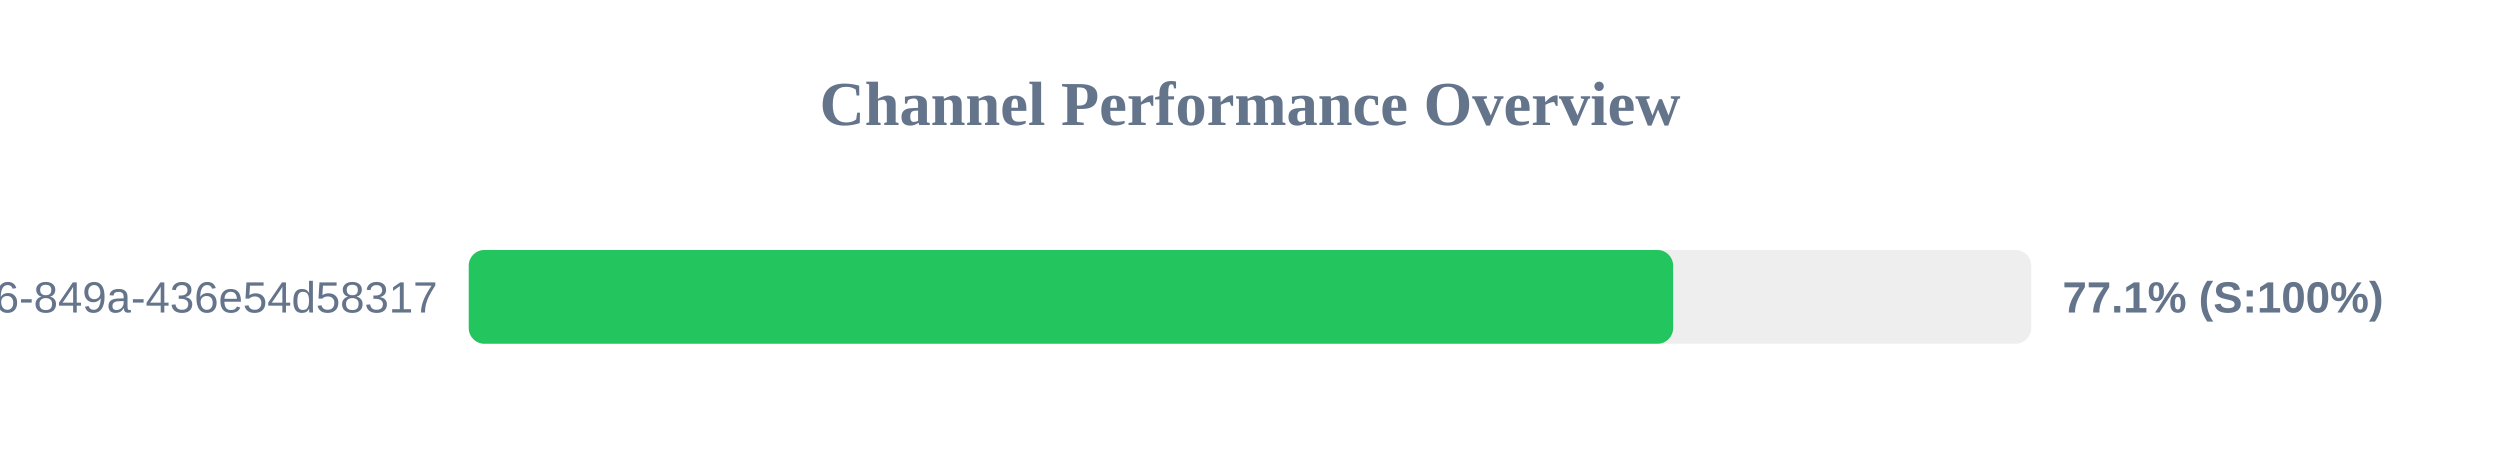
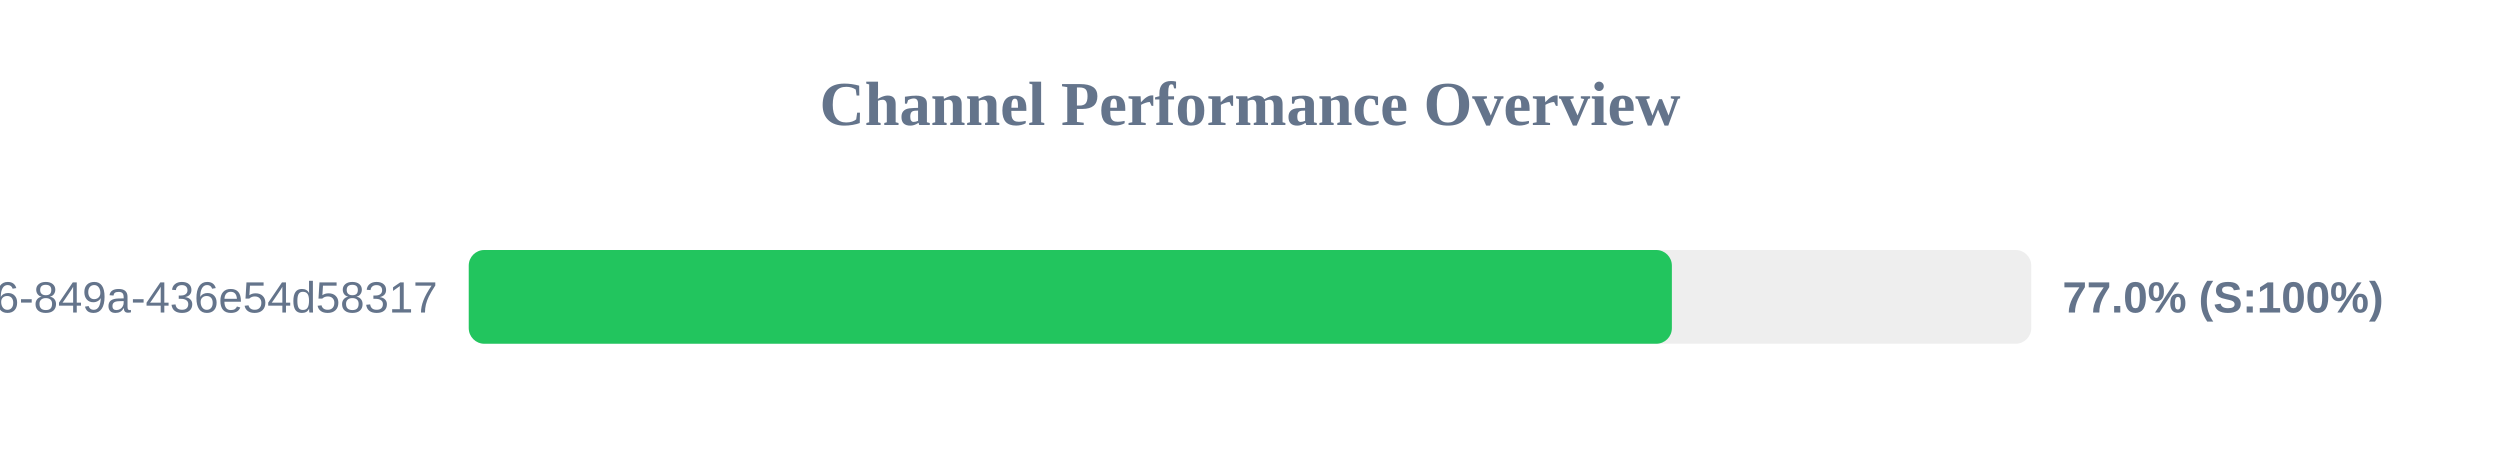
<svg xmlns="http://www.w3.org/2000/svg" width="800" height="150" version="1.1">
  <style>
        .row { font: 14px Arial; fill: #64748b; }
        .score { font: bold 14px Arial; fill: #64748b; }
    </style>
  <text x="400" y="40" text-anchor="middle" font-size="20px" font-weight="bold" fill="#64748b">Channel Performance Overview</text>
  <rect x="150" y="80" width="500" height="30" fill="#eee" rx="5" />
-   <rect x="150" y="80" width="385.4" height="30" fill="#22c55e" rx="5" />
+   <rect x="150" y="80" width="385.0" height="30" fill="#22c55e" rx="5" />
  <text x="140" y="100" text-anchor="end" class="row">?uuid=29fbd51f-03c8-4d76-849a-436e54d58317</text>
-   <text x="660" y="100" text-anchor="start" class="score">77.1% (S:100%)</text>
+   <text x="660" y="100" text-anchor="start" class="score">77.0% (S:100%)</text>
</svg>
